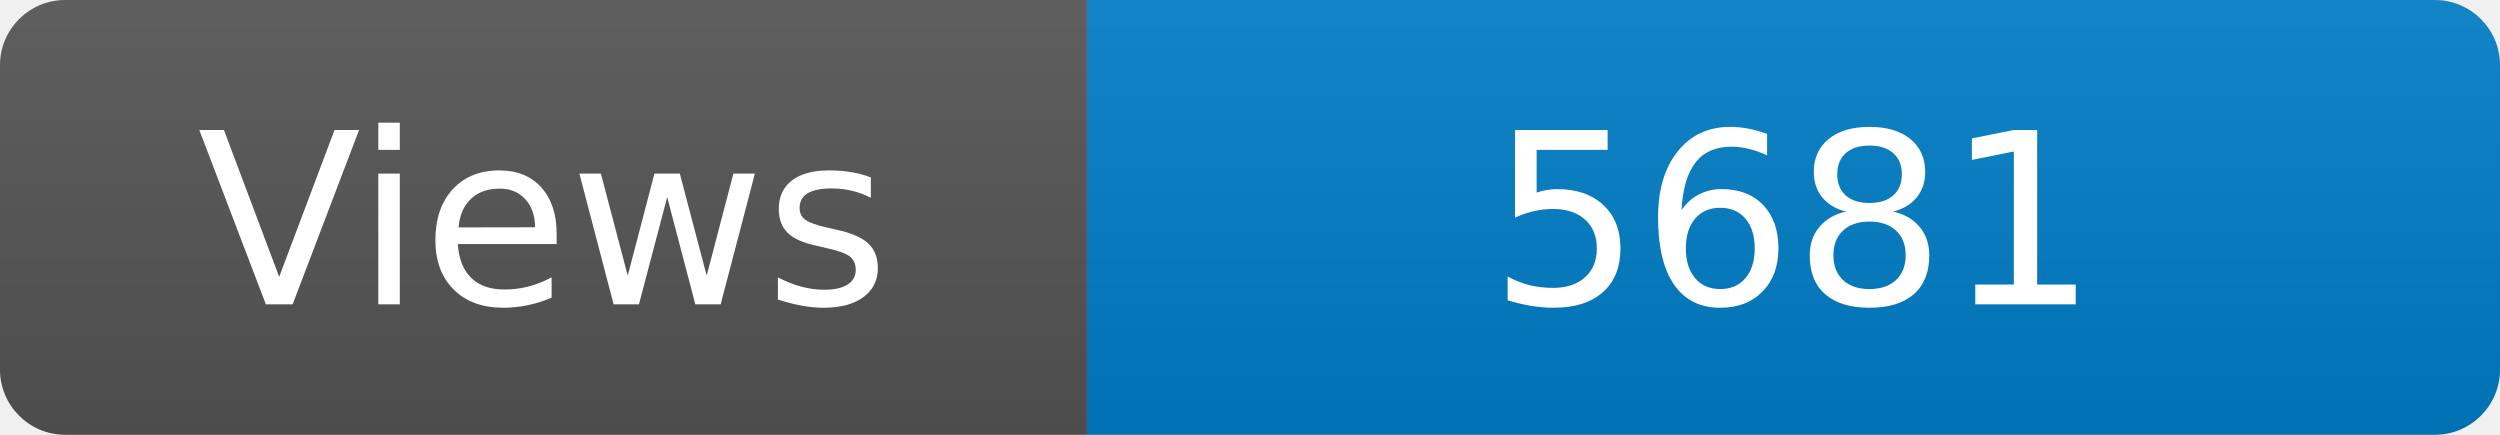
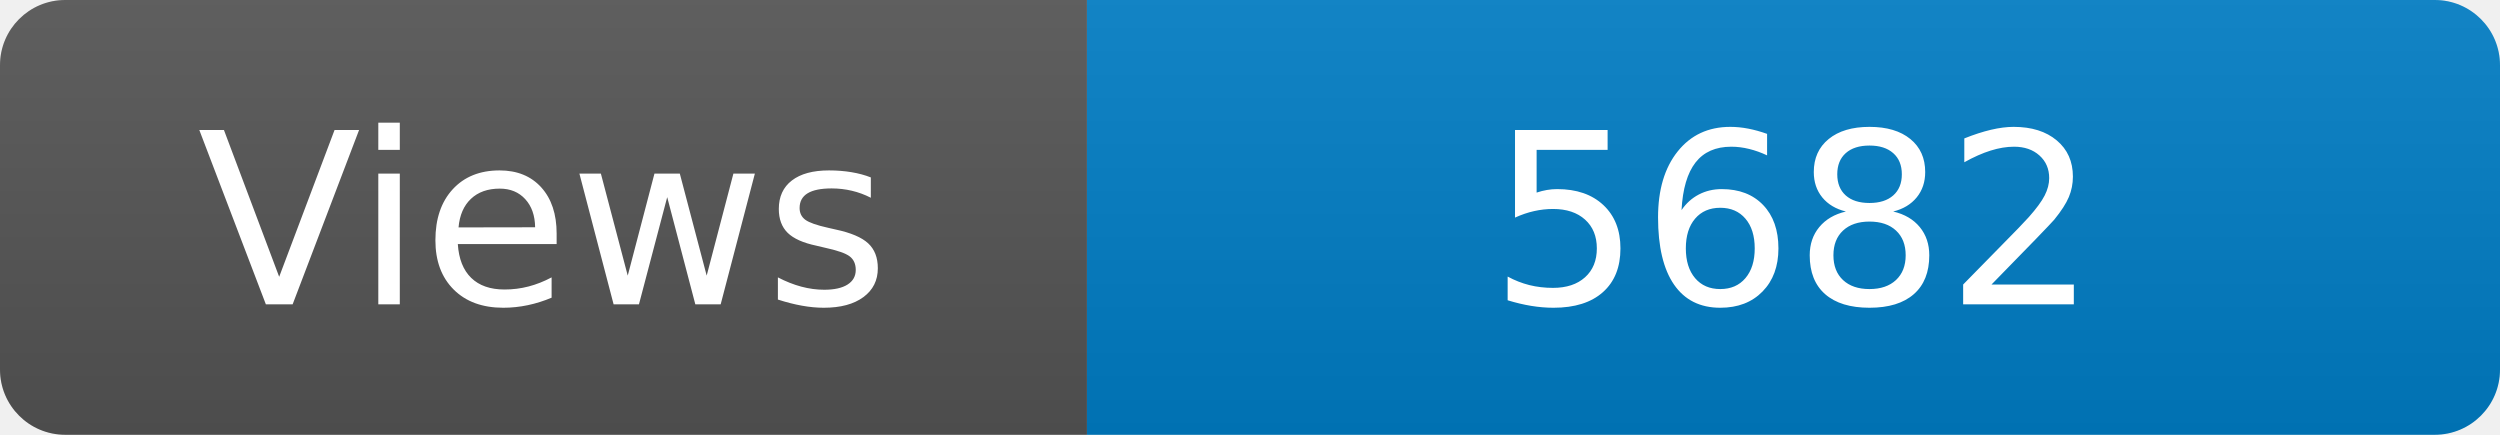
<svg xmlns="http://www.w3.org/2000/svg" width="115" height="20" role="img" aria-label="Maintained?: yes">
  <linearGradient id="s" x2="0" y2="100%">
    <stop offset="0" stop-color="#bbb" stop-opacity=".1" />
    <stop offset="1" stop-opacity=".1" />
  </linearGradient>
  <clipPath id="r">
    <rect width="115" height="20" rx="3" fill="#fff" />
  </clipPath>
  <g clip-path="url(#r)">
    <rect width="50" height="20" fill="#555" />
    <rect x="50" width="160" height="20" fill="#007ec6" />
    <rect width="115" height="20" fill="url(#s)" />
  </g>
  <g fill="#fff" text-anchor="middle" font-family="Verdana,Geneva,DejaVu Sans,sans-serif" font-size="110">
    <text x="250" y="140" transform="scale(.1)" fill="#fff">Views</text>
-     <text x="825" y="140" transform="scale(.1)" fill="#fff">5681</text>
+     <text x="825" y="140" transform="scale(.1)" fill="#fff">5682</text>
  </g>
</svg>
